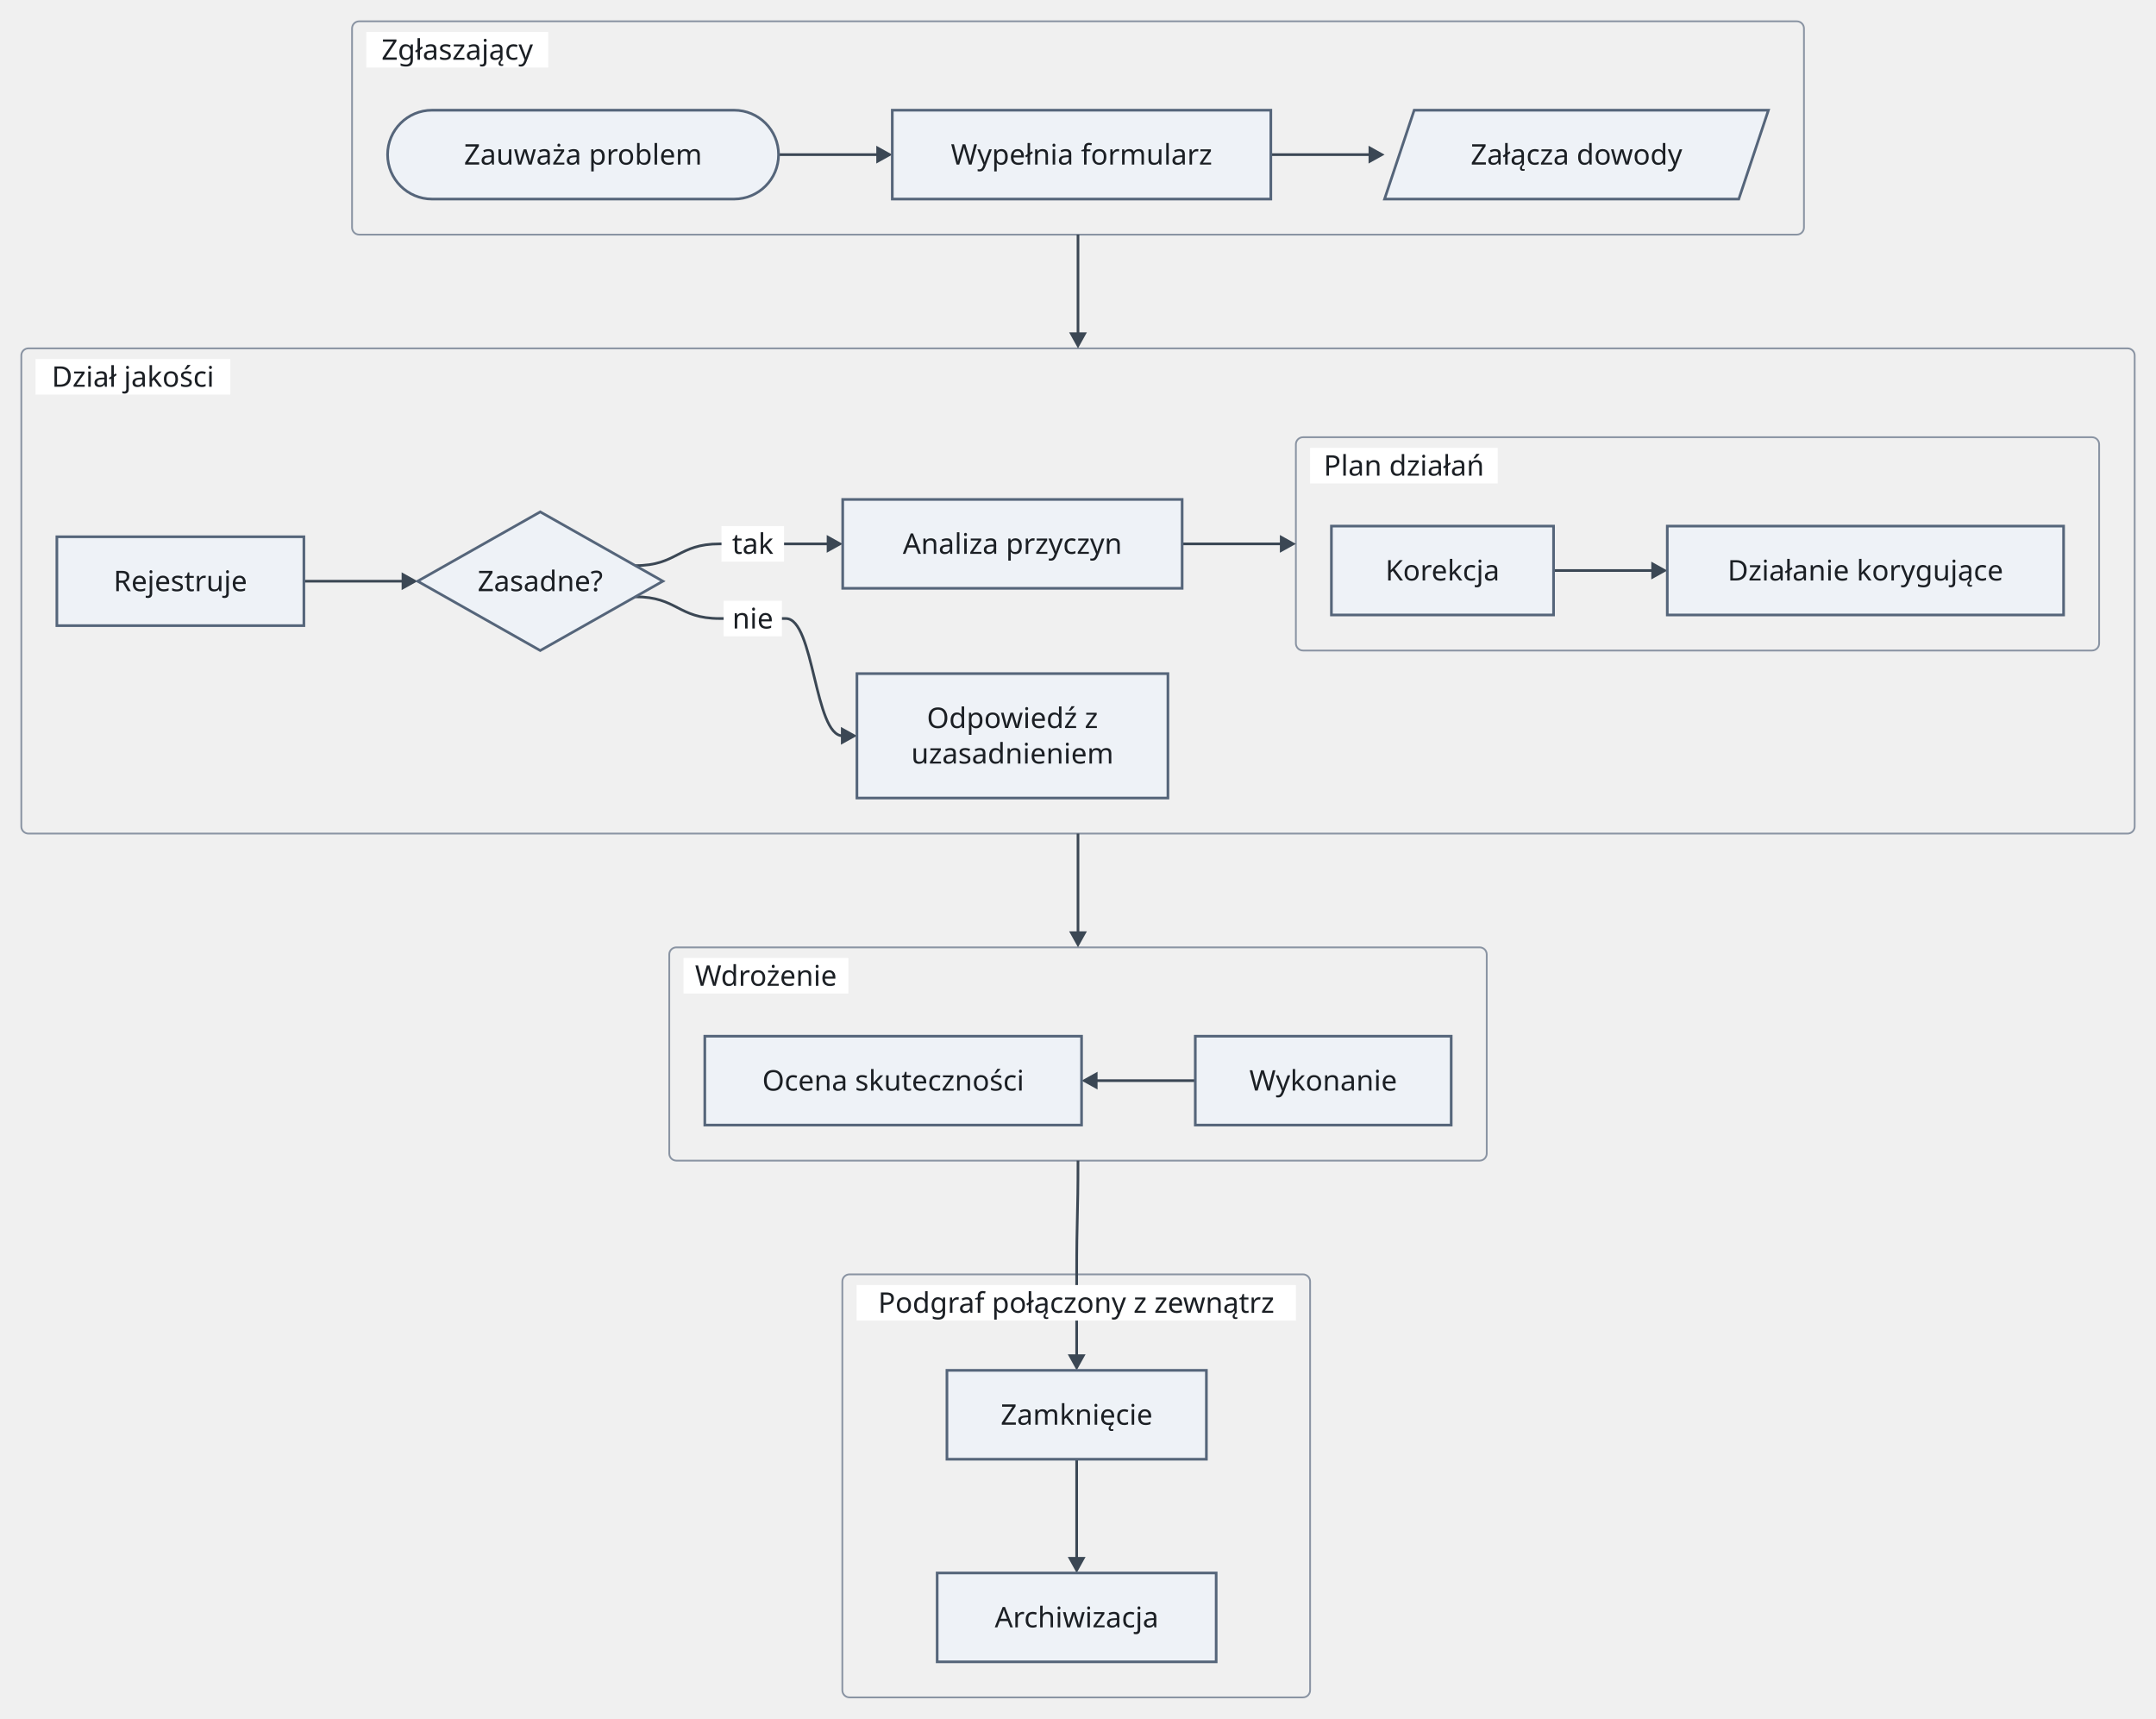
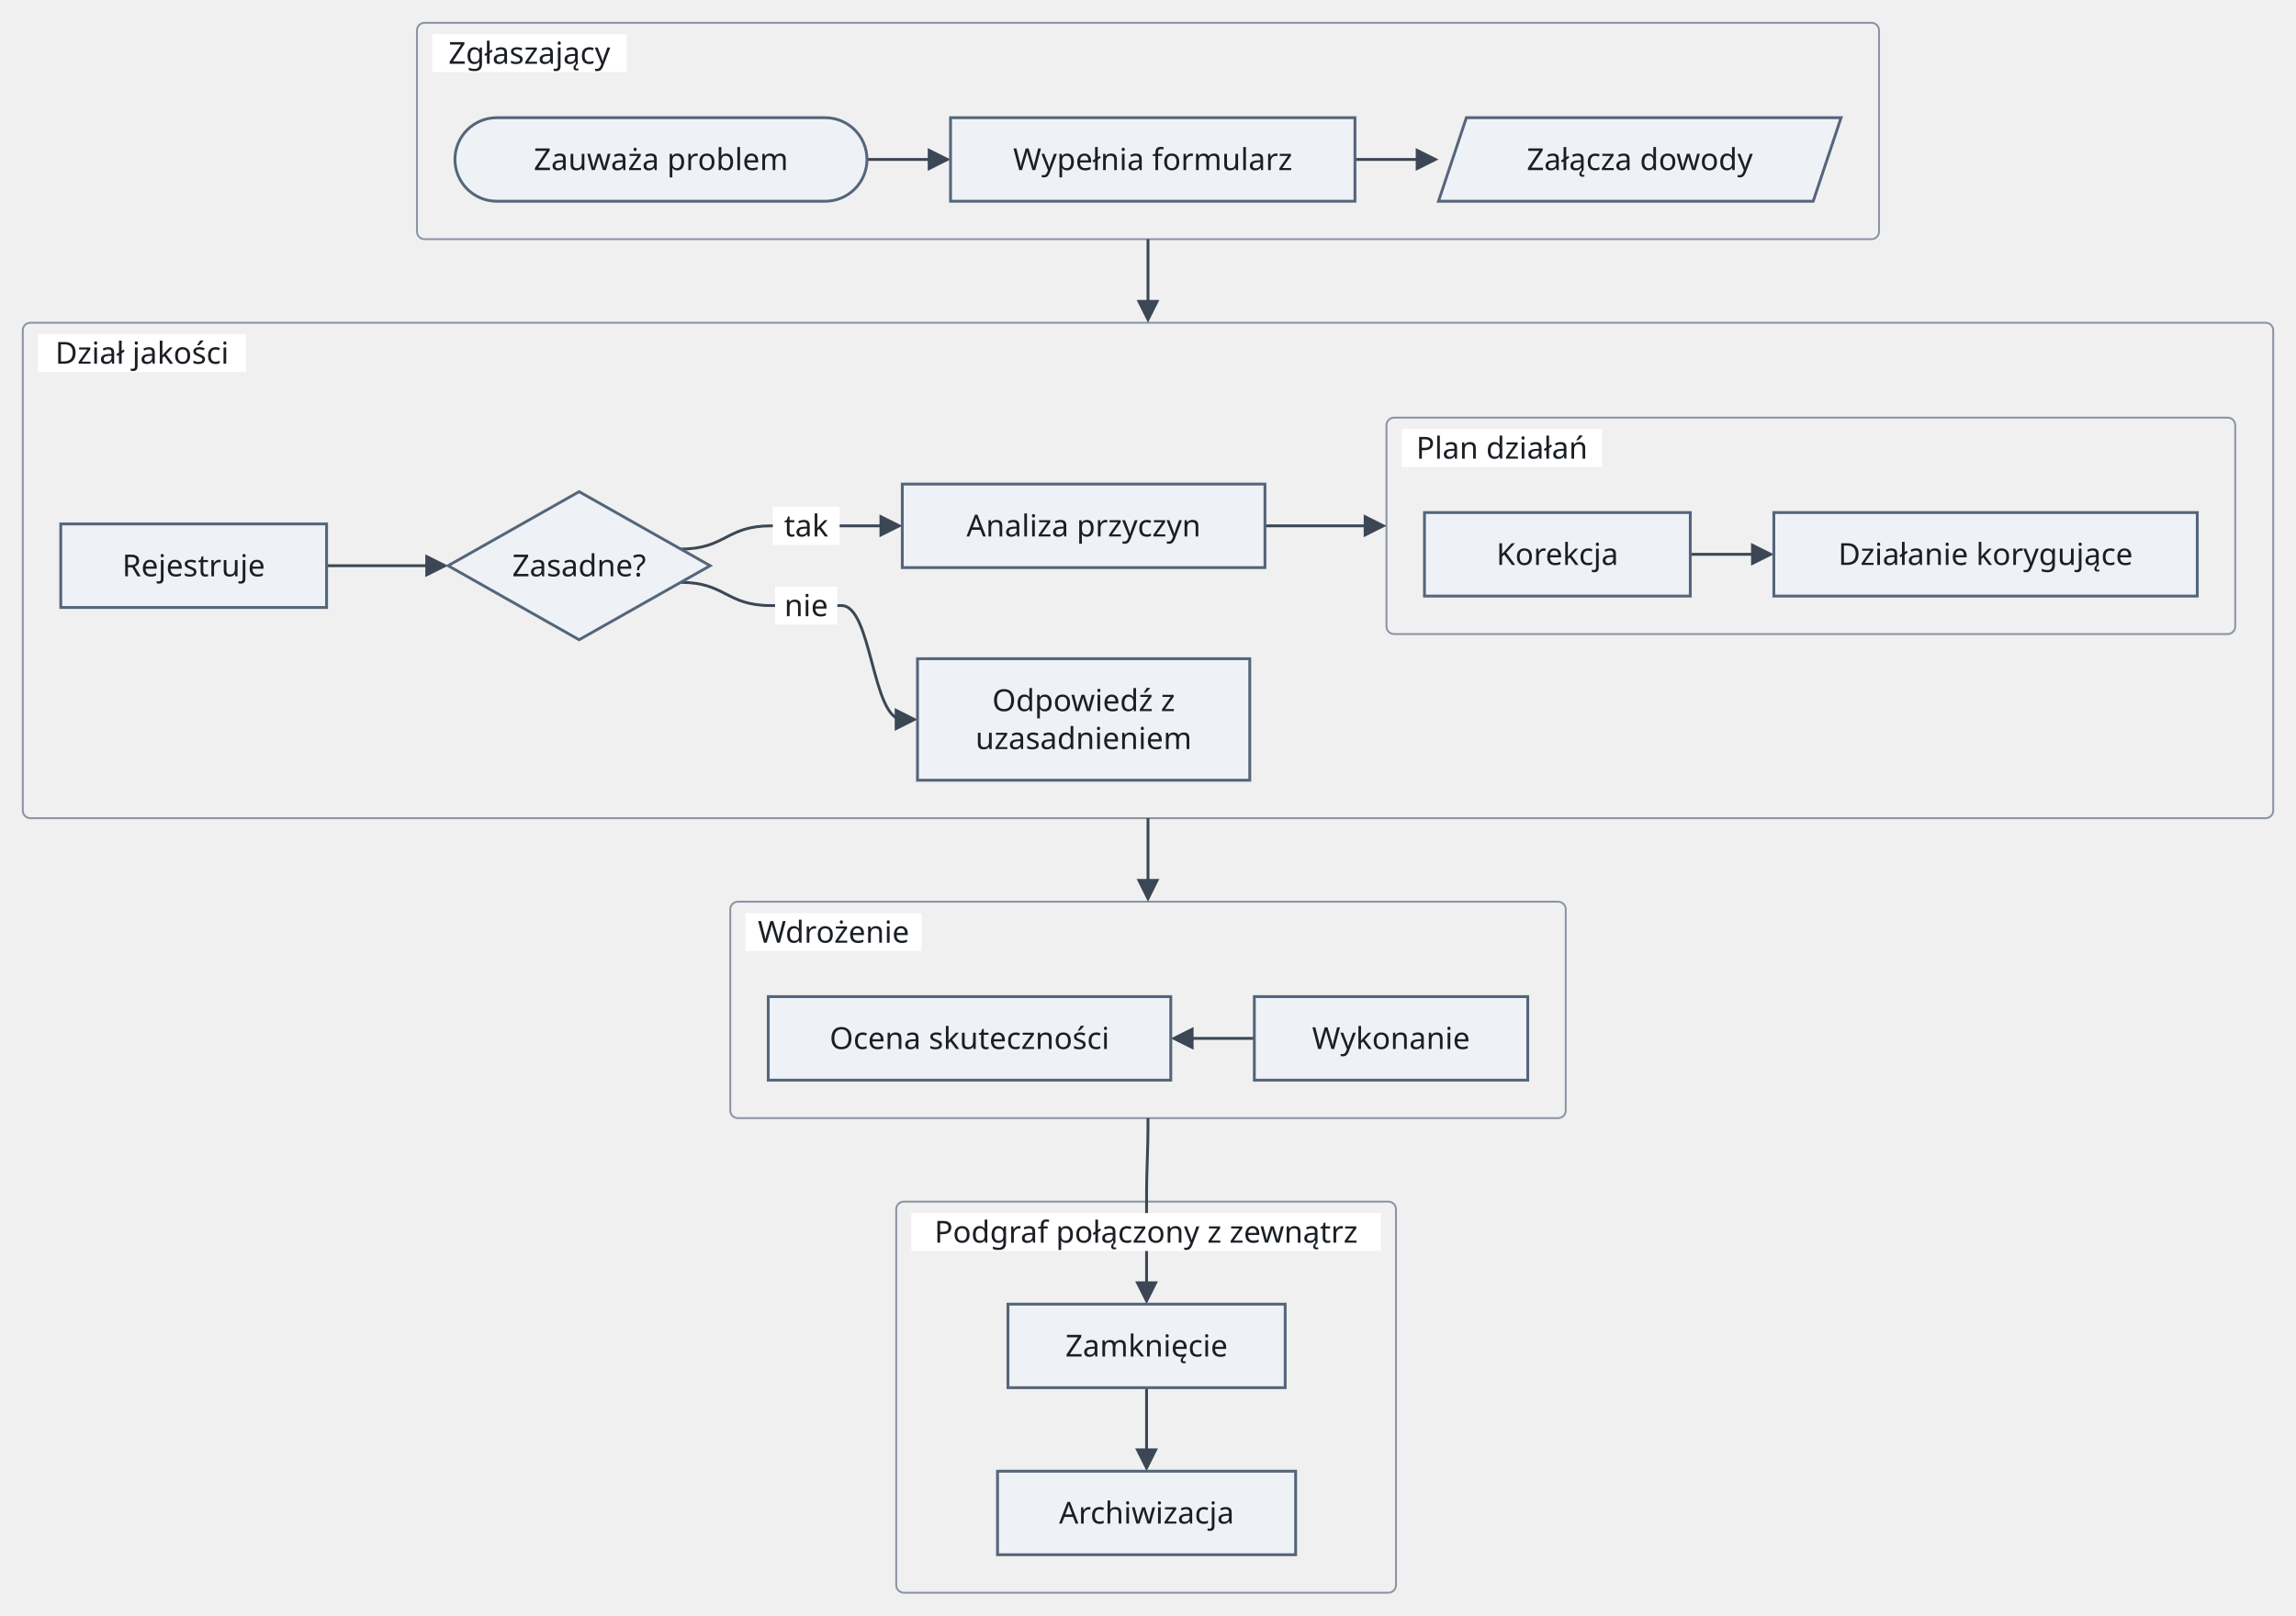
- <svg xmlns="http://www.w3.org/2000/svg" version="1.1" width="1213.2" height="967" viewBox="-11.6 -12 1213.2 967" role="img" font-family="Recursive, sans-serif" font-size="16">
-   <rect class="cluster" x="186.5" y="0" width="817" height="120" rx="4" fill="none" stroke="#8a94a3" stroke-width="1" />
-   <rect class="cluster" x="0.4" y="184" width="1189.2" height="273" rx="4" fill="none" stroke="#8a94a3" stroke-width="1" />
-   <rect class="cluster" x="717.6" y="234" width="452" height="120" rx="4" fill="none" stroke="#8a94a3" stroke-width="1" />
-   <rect class="cluster" x="365" y="521" width="460" height="120" rx="4" fill="none" stroke="#8a94a3" stroke-width="1" />
-   <rect class="cluster" x="462.4" y="705" width="263.2" height="238" rx="4" fill="none" stroke="#8a94a3" stroke-width="1" />
-   <path class="edge" d="M426.5 75 L484.2 75" fill="none" stroke="#3b4754" stroke-width="1.5" />
-   <path class="edge" d="M703.5 75 L761.2 75" fill="none" stroke="#3b4754" stroke-width="1.5" />
-   <path class="edge" d="M862.6 309 L920.3 309" fill="none" stroke="#3b4754" stroke-width="1.5" />
-   <path class="edge" d="M159.4 315 L191.4 315 L217.1 315" fill="none" stroke="#3b4754" stroke-width="1.5" />
-   <path class="edge" d="M345.88 306.23 C369.64 306.23 369.64 294 393.4 294 L430.6 294 L456.3 294" fill="none" stroke="#3b4754" stroke-width="1.5" />
-   <path class="edge" d="M345.88 323.77 C369.64 323.77 369.64 336 393.4 336 L430.6 336 C446.6 336 446.6 402 462.6 402 L464.3 402" fill="none" stroke="#3b4754" stroke-width="1.5" />
-   <path class="edge" d="M653.6 294 L685.6 294 L711.3 294" fill="none" stroke="#3b4754" stroke-width="1.5" />
-   <path class="edge" d="M661 596 L603.3 596" fill="none" stroke="#3b4754" stroke-width="1.5" />
-   <path class="edge" d="M594.25 809 L594.25 866.7" fill="none" stroke="#3b4754" stroke-width="1.5" />
-   <path class="edge" d="M595 120 L595 177.7" fill="none" stroke="#3b4754" stroke-width="1.5" />
-   <path class="edge" d="M595 457 L595 514.7" fill="none" stroke="#3b4754" stroke-width="1.5" />
-   <path class="edge" d="M595 641 C595 673 594.25 673 594.25 705 L594.25 735 L594.25 752.7" fill="none" stroke="#3b4754" stroke-width="1.5" />
-   <rect class="cluster-title-background" x="194.5" y="6" width="102.4" height="20" fill="#ffffff" />
-   <rect class="cluster-title-background" x="8.4" y="190" width="109.6" height="20" fill="#ffffff" />
-   <rect class="cluster-title-background" x="725.6" y="240" width="105.6" height="20" fill="#ffffff" />
-   <rect class="edge-label-background" x="394.4" y="284" width="35.2" height="20" fill="#ffffff" />
-   <rect class="edge-label-background" x="395.6" y="326" width="32.8" height="20" fill="#ffffff" />
-   <rect class="cluster-title-background" x="373" y="527" width="92.8" height="20" fill="#ffffff" />
-   <rect class="cluster-title-background" x="470.4" y="711" width="247.2" height="20" fill="#ffffff" />
-   <polygon class="arrowhead" points="490.5,75 481.5,70 481.5,80" fill="#3b4754" />
-   <polygon class="arrowhead" points="767.5,75 758.5,70 758.5,80" fill="#3b4754" />
-   <polygon class="arrowhead" points="926.6,309 917.6,304 917.6,314" fill="#3b4754" />
-   <polygon class="arrowhead" points="223.4,315 214.4,310 214.4,320" fill="#3b4754" />
-   <polygon class="arrowhead" points="462.6,294 453.6,289 453.6,299" fill="#3b4754" />
-   <polygon class="arrowhead" points="470.6,402 461.6,397 461.6,407" fill="#3b4754" />
-   <polygon class="arrowhead" points="717.6,294 708.6,289 708.6,299" fill="#3b4754" />
-   <polygon class="arrowhead" points="597,596 606,591 606,601" fill="#3b4754" />
-   <polygon class="arrowhead" points="594.25,873 589.25,864 599.25,864" fill="#3b4754" />
-   <polygon class="arrowhead" points="595,184 590,175 600,175" fill="#3b4754" />
-   <polygon class="arrowhead" points="595,521 590,512 600,512" fill="#3b4754" />
-   <polygon class="arrowhead" points="594.25,759 589.25,750 599.25,750" fill="#3b4754" />
-   <rect class="node" x="206.5" y="50" width="220" height="50" rx="25" fill="#eef2f7" stroke="#55657a" stroke-width="1.5" />
-   <rect class="node" x="490.5" y="50" width="213" height="50" fill="#eef2f7" stroke="#55657a" stroke-width="1.5" />
-   <polygon class="node" points="784.17,50 983.5,50 966.83,100 767.5,100" fill="#eef2f7" stroke="#55657a" stroke-width="1.5" />
-   <rect class="node" x="20.4" y="290" width="139" height="50" fill="#eef2f7" stroke="#55657a" stroke-width="1.5" />
-   <polygon class="node" points="292.4,276 361.4,315 292.4,354 223.4,315" fill="#eef2f7" stroke="#55657a" stroke-width="1.5" />
-   <rect class="node" x="462.6" y="269" width="191" height="50" fill="#eef2f7" stroke="#55657a" stroke-width="1.5" />
-   <rect class="node" x="470.6" y="367" width="175" height="70" fill="#eef2f7" stroke="#55657a" stroke-width="1.5" />
-   <rect class="node" x="737.6" y="284" width="125" height="50" fill="#eef2f7" stroke="#55657a" stroke-width="1.5" />
-   <rect class="node" x="926.6" y="284" width="223" height="50" fill="#eef2f7" stroke="#55657a" stroke-width="1.5" />
-   <rect class="node" x="661" y="571" width="144" height="50" fill="#eef2f7" stroke="#55657a" stroke-width="1.5" />
-   <rect class="node" x="385" y="571" width="212" height="50" fill="#eef2f7" stroke="#55657a" stroke-width="1.5" />
-   <rect class="node" x="521.25" y="759" width="146" height="50" fill="#eef2f7" stroke="#55657a" stroke-width="1.5" />
-   <rect class="node" x="515.75" y="873" width="157" height="50" fill="#eef2f7" stroke="#55657a" stroke-width="1.5" />
-   <text class="cluster-title" x="245.7" y="21.6" text-anchor="middle" fill="#1b1f24">Zgłaszający</text>
-   <text class="node-label" x="316.5" y="80.6" text-anchor="middle" fill="#1b1f24">Zauważa problem</text>
-   <text class="node-label" x="597" y="80.6" text-anchor="middle" fill="#1b1f24">Wypełnia formularz</text>
-   <text class="node-label" x="875.5" y="80.6" text-anchor="middle" fill="#1b1f24">Załącza dowody</text>
-   <text class="cluster-title" x="63.2" y="205.6" text-anchor="middle" fill="#1b1f24">Dział jakości</text>
-   <text class="node-label" x="89.9" y="320.6" text-anchor="middle" fill="#1b1f24">Rejestruje</text>
-   <text class="node-label" x="292.4" y="320.6" text-anchor="middle" fill="#1b1f24">Zasadne?</text>
-   <text class="node-label" x="558.1" y="299.6" text-anchor="middle" fill="#1b1f24">Analiza przyczyn</text>
-   <text class="node-label" x="558.1" y="397.6" text-anchor="middle" fill="#1b1f24">Odpowiedź z</text>
-   <text class="node-label" x="558.1" y="417.6" text-anchor="middle" fill="#1b1f24">uzasadnieniem</text>
-   <text class="cluster-title" x="778.4" y="255.6" text-anchor="middle" fill="#1b1f24">Plan działań</text>
-   <text class="node-label" x="800.1" y="314.6" text-anchor="middle" fill="#1b1f24">Korekcja</text>
-   <text class="node-label" x="1038.1" y="314.6" text-anchor="middle" fill="#1b1f24">Działanie korygujące</text>
-   <text class="edge-label" x="412" y="299.6" text-anchor="middle" fill="#1b1f24">tak</text>
-   <text class="edge-label" x="412" y="341.6" text-anchor="middle" fill="#1b1f24">nie</text>
-   <text class="cluster-title" x="419.4" y="542.6" text-anchor="middle" fill="#1b1f24">Wdrożenie</text>
-   <text class="node-label" x="733" y="601.6" text-anchor="middle" fill="#1b1f24">Wykonanie</text>
-   <text class="node-label" x="491" y="601.6" text-anchor="middle" fill="#1b1f24">Ocena skuteczności</text>
-   <text class="cluster-title" x="594" y="726.6" text-anchor="middle" fill="#1b1f24">Podgraf połączony z zewnątrz</text>
-   <text class="node-label" x="594.25" y="789.6" text-anchor="middle" fill="#1b1f24">Zamknięcie</text>
-   <text class="node-label" x="594.25" y="903.6" text-anchor="middle" fill="#1b1f24">Archiwizacja</text>
+ <svg xmlns="http://www.w3.org/2000/svg" version="1.1" width="1209.2" height="851" viewBox="-11.6 -12 1209.2 851" role="img" font-family="Recursive, sans-serif" font-size="16">
+   <rect class="cluster" x="208" y="0" width="770" height="114" rx="4" fill="none" stroke="#8a94a3" stroke-width="1" />
+   <rect class="cluster" x="0.4" y="158" width="1185.2" height="261" rx="4" fill="none" stroke="#8a94a3" stroke-width="1" />
+   <rect class="cluster" x="718.6" y="208" width="447" height="114" rx="4" fill="none" stroke="#8a94a3" stroke-width="1" />
+   <rect class="cluster" x="373" y="463" width="440" height="114" rx="4" fill="none" stroke="#8a94a3" stroke-width="1" />
+   <rect class="cluster" x="460.4" y="621" width="263.2" height="206" rx="4" fill="none" stroke="#8a94a3" stroke-width="1" />
+   <path class="edge" d="M445 72 L480.6 72" fill="none" stroke="#3b4754" stroke-width="1.5" />
+   <path class="edge" d="M702 72 L737.6 72" fill="none" stroke="#3b4754" stroke-width="1.5" />
+   <path class="edge" d="M878.6 280 L914.2 280" fill="none" stroke="#3b4754" stroke-width="1.5" />
+   <path class="edge" d="M160.4 286 L192.4 286 L216 286" fill="none" stroke="#3b4754" stroke-width="1.5" />
+   <path class="edge" d="M346.88 277.23 C370.64 277.23 370.64 265 394.4 265 L431.6 265 L455.2 265" fill="none" stroke="#3b4754" stroke-width="1.5" />
+   <path class="edge" d="M346.88 294.77 C370.64 294.77 370.64 307 394.4 307 L431.6 307 C447.6 307 447.6 367 463.6 367 L463.2 367" fill="none" stroke="#3b4754" stroke-width="1.5" />
+   <path class="edge" d="M654.6 265 L686.6 265 L710.2 265" fill="none" stroke="#3b4754" stroke-width="1.5" />
+   <path class="edge" d="M649 535 L613.4 535" fill="none" stroke="#3b4754" stroke-width="1.5" />
+   <path class="edge" d="M592.25 719 L592.25 754.6" fill="none" stroke="#3b4754" stroke-width="1.5" />
+   <path class="edge" d="M593 114 L593 149.6" fill="none" stroke="#3b4754" stroke-width="1.5" />
+   <path class="edge" d="M593 419 L593 454.6" fill="none" stroke="#3b4754" stroke-width="1.5" />
+   <path class="edge" d="M593 577 C593 599 592.25 599 592.25 621 L592.25 651 L592.25 666.6" fill="none" stroke="#3b4754" stroke-width="1.5" />
+   <rect class="cluster-title-background" x="216" y="6" width="102.4" height="20" fill="#ffffff" />
+   <rect class="cluster-title-background" x="8.4" y="164" width="109.6" height="20" fill="#ffffff" />
+   <rect class="cluster-title-background" x="726.6" y="214" width="105.6" height="20" fill="#ffffff" />
+   <rect class="edge-label-background" x="395.4" y="255" width="35.2" height="20" fill="#ffffff" />
+   <rect class="edge-label-background" x="396.6" y="297" width="32.8" height="20" fill="#ffffff" />
+   <rect class="cluster-title-background" x="381" y="469" width="92.8" height="20" fill="#ffffff" />
+   <rect class="cluster-title-background" x="468.4" y="627" width="247.2" height="20" fill="#ffffff" />
+   <polygon class="arrowhead" points="489,72 477,66 477,78" fill="#3b4754" />
+   <polygon class="arrowhead" points="746,72 734,66 734,78" fill="#3b4754" />
+   <polygon class="arrowhead" points="922.6,280 910.6,274 910.6,286" fill="#3b4754" />
+   <polygon class="arrowhead" points="224.4,286 212.4,280 212.4,292" fill="#3b4754" />
+   <polygon class="arrowhead" points="463.6,265 451.6,259 451.6,271" fill="#3b4754" />
+   <polygon class="arrowhead" points="471.6,367 459.6,361 459.6,373" fill="#3b4754" />
+   <polygon class="arrowhead" points="718.6,265 706.6,259 706.6,271" fill="#3b4754" />
+   <polygon class="arrowhead" points="605,535 617,529 617,541" fill="#3b4754" />
+   <polygon class="arrowhead" points="592.25,763 586.25,751 598.25,751" fill="#3b4754" />
+   <polygon class="arrowhead" points="593,158 587,146 599,146" fill="#3b4754" />
+   <polygon class="arrowhead" points="593,463 587,451 599,451" fill="#3b4754" />
+   <polygon class="arrowhead" points="592.25,675 586.25,663 598.25,663" fill="#3b4754" />
+   <rect class="node" x="228" y="50" width="217" height="44" rx="22" fill="#eef2f7" stroke="#55657a" stroke-width="1.5" />
+   <rect class="node" x="489" y="50" width="213" height="44" fill="#eef2f7" stroke="#55657a" stroke-width="1.5" />
+   <polygon class="node" points="760.67,50 958,50 943.33,94 746,94" fill="#eef2f7" stroke="#55657a" stroke-width="1.5" />
+   <rect class="node" x="20.4" y="264" width="140" height="44" fill="#eef2f7" stroke="#55657a" stroke-width="1.5" />
+   <polygon class="node" points="293.4,247 362.4,286 293.4,325 224.4,286" fill="#eef2f7" stroke="#55657a" stroke-width="1.5" />
+   <rect class="node" x="463.6" y="243" width="191" height="44" fill="#eef2f7" stroke="#55657a" stroke-width="1.5" />
+   <rect class="node" x="471.6" y="335" width="175" height="64" fill="#eef2f7" stroke="#55657a" stroke-width="1.5" />
+   <rect class="node" x="738.6" y="258" width="140" height="44" fill="#eef2f7" stroke="#55657a" stroke-width="1.5" />
+   <rect class="node" x="922.6" y="258" width="223" height="44" fill="#eef2f7" stroke="#55657a" stroke-width="1.5" />
+   <rect class="node" x="649" y="513" width="144" height="44" fill="#eef2f7" stroke="#55657a" stroke-width="1.5" />
+   <rect class="node" x="393" y="513" width="212" height="44" fill="#eef2f7" stroke="#55657a" stroke-width="1.5" />
+   <rect class="node" x="519.25" y="675" width="146" height="44" fill="#eef2f7" stroke="#55657a" stroke-width="1.5" />
+   <rect class="node" x="513.75" y="763" width="157" height="44" fill="#eef2f7" stroke="#55657a" stroke-width="1.5" />
+   <text class="cluster-title" x="267.2" y="21.6" text-anchor="middle" fill="#1b1f24">Zgłaszający</text>
+   <text class="node-label" x="336.5" y="77.6" text-anchor="middle" fill="#1b1f24">Zauważa problem</text>
+   <text class="node-label" x="595.5" y="77.6" text-anchor="middle" fill="#1b1f24">Wypełnia formularz</text>
+   <text class="node-label" x="852" y="77.6" text-anchor="middle" fill="#1b1f24">Załącza dowody</text>
+   <text class="cluster-title" x="63.2" y="179.6" text-anchor="middle" fill="#1b1f24">Dział jakości</text>
+   <text class="node-label" x="90.4" y="291.6" text-anchor="middle" fill="#1b1f24">Rejestruje</text>
+   <text class="node-label" x="293.4" y="291.6" text-anchor="middle" fill="#1b1f24">Zasadne?</text>
+   <text class="node-label" x="559.1" y="270.6" text-anchor="middle" fill="#1b1f24">Analiza przyczyn</text>
+   <text class="node-label" x="559.1" y="362.6" text-anchor="middle" fill="#1b1f24">Odpowiedź z</text>
+   <text class="node-label" x="559.1" y="382.6" text-anchor="middle" fill="#1b1f24">uzasadnieniem</text>
+   <text class="cluster-title" x="779.4" y="229.6" text-anchor="middle" fill="#1b1f24">Plan działań</text>
+   <text class="node-label" x="808.6" y="285.6" text-anchor="middle" fill="#1b1f24">Korekcja</text>
+   <text class="node-label" x="1034.1" y="285.6" text-anchor="middle" fill="#1b1f24">Działanie korygujące</text>
+   <text class="edge-label" x="413" y="270.6" text-anchor="middle" fill="#1b1f24">tak</text>
+   <text class="edge-label" x="413" y="312.6" text-anchor="middle" fill="#1b1f24">nie</text>
+   <text class="cluster-title" x="427.4" y="484.6" text-anchor="middle" fill="#1b1f24">Wdrożenie</text>
+   <text class="node-label" x="721" y="540.6" text-anchor="middle" fill="#1b1f24">Wykonanie</text>
+   <text class="node-label" x="499" y="540.6" text-anchor="middle" fill="#1b1f24">Ocena skuteczności</text>
+   <text class="cluster-title" x="592" y="642.6" text-anchor="middle" fill="#1b1f24">Podgraf połączony z zewnątrz</text>
+   <text class="node-label" x="592.25" y="702.6" text-anchor="middle" fill="#1b1f24">Zamknięcie</text>
+   <text class="node-label" x="592.25" y="790.6" text-anchor="middle" fill="#1b1f24">Archiwizacja</text>
</svg>
